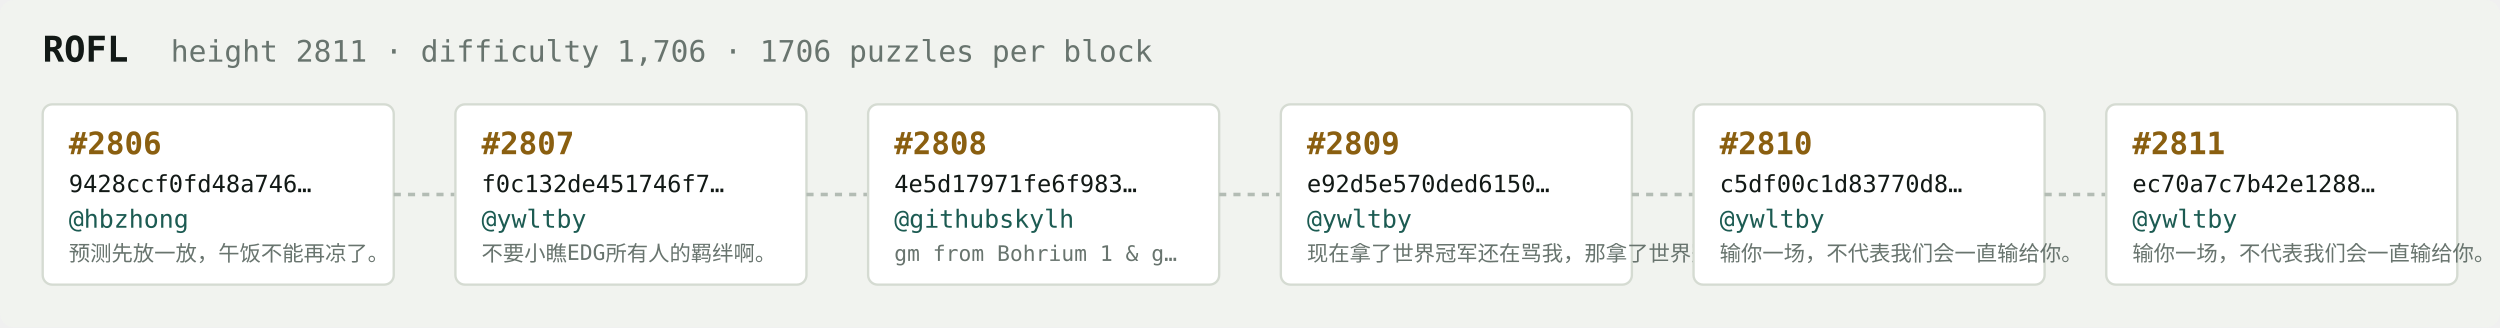
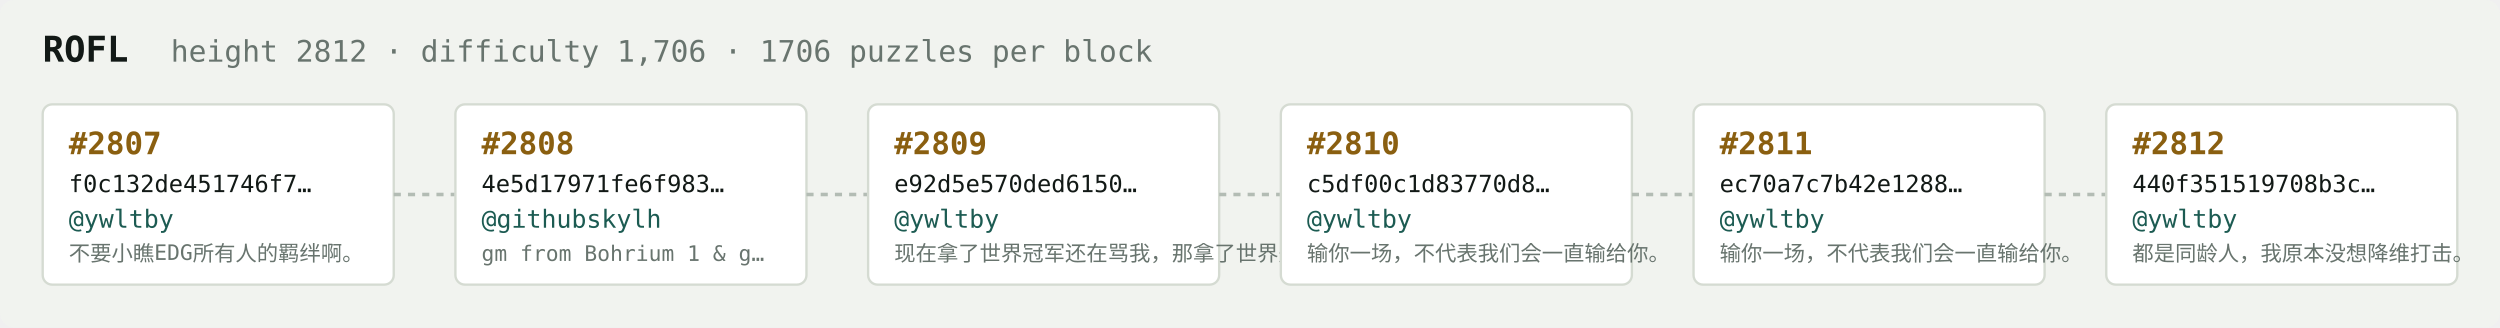
<svg xmlns="http://www.w3.org/2000/svg" width="1054" height="138" viewBox="0 0 1054 138" font-family="ui-monospace,SFMono-Regular,Menlo,monospace">
  <rect fill="#f1f3ef" width="1054" height="138" rx="6" />
  <text x="18" y="26" fill="#121916" font-size="15" font-weight="700">ROFL</text>
-   <text x="72" y="26" fill="#68746e" font-size="12.5">height 2811 · difficulty 1,706 · 1706 puzzles per block</text>
+   <text x="72" y="26" fill="#68746e" font-size="12.5">height 2812 · difficulty 1,706 · 1706 puzzles per block</text>
  <rect x="18" y="44" width="148" height="76" rx="4" fill="#ffffff" stroke="#d5dbd2" stroke-width="1" />
-   <text x="29" y="65" fill="#8a5f10" font-size="13" font-weight="700">#2806</text>
-   <text x="29" y="81" fill="#121916" font-size="10">9428ccf0fd48a746…</text>
-   <text x="29" y="96" fill="#1c5b52" font-size="10.5">@hbzhong</text>
-   <text x="29" y="110" fill="#68746e" font-size="9">预测先放一放，午饭不能再凉了。</text>
+   <text x="29" y="65" fill="#8a5f10" font-size="13" font-weight="700">#2807</text>
+   <text x="29" y="81" fill="#121916" font-size="10">f0c132de451746f7…</text>
+   <text x="29" y="96" fill="#1c5b52" font-size="10.5">@ywltby</text>
+   <text x="29" y="110" fill="#68746e" font-size="9">不要小瞧EDG所有人的羁绊啊。</text>
  <line x1="166" y1="82.0" x2="192" y2="82.0" stroke="#b3bcb4" stroke-width="1.5" stroke-dasharray="3 3" />
  <rect x="192" y="44" width="148" height="76" rx="4" fill="#ffffff" stroke="#d5dbd2" stroke-width="1" />
-   <text x="203" y="65" fill="#8a5f10" font-size="13" font-weight="700">#2807</text>
-   <text x="203" y="81" fill="#121916" font-size="10">f0c132de451746f7…</text>
-   <text x="203" y="96" fill="#1c5b52" font-size="10.5">@ywltby</text>
-   <text x="203" y="110" fill="#68746e" font-size="9">不要小瞧EDG所有人的羁绊啊。</text>
+   <text x="203" y="65" fill="#8a5f10" font-size="13" font-weight="700">#2808</text>
+   <text x="203" y="81" fill="#121916" font-size="10">4e5d17971fe6f983…</text>
+   <text x="203" y="96" fill="#1c5b52" font-size="10.5">@githubskylh</text>
+   <text x="203" y="110" fill="#68746e" font-size="9">gm from Bohrium 1 &amp; g…</text>
  <line x1="340" y1="82.0" x2="366" y2="82.0" stroke="#b3bcb4" stroke-width="1.5" stroke-dasharray="3 3" />
  <rect x="366" y="44" width="148" height="76" rx="4" fill="#ffffff" stroke="#d5dbd2" stroke-width="1" />
-   <text x="377" y="65" fill="#8a5f10" font-size="13" font-weight="700">#2808</text>
-   <text x="377" y="81" fill="#121916" font-size="10">4e5d17971fe6f983…</text>
-   <text x="377" y="96" fill="#1c5b52" font-size="10.5">@githubskylh</text>
-   <text x="377" y="110" fill="#68746e" font-size="9">gm from Bohrium 1 &amp; g…</text>
+   <text x="377" y="65" fill="#8a5f10" font-size="13" font-weight="700">#2809</text>
+   <text x="377" y="81" fill="#121916" font-size="10">e92d5e570ded6150…</text>
+   <text x="377" y="96" fill="#1c5b52" font-size="10.5">@ywltby</text>
+   <text x="377" y="110" fill="#68746e" font-size="9">现在拿了世界冠军还在骂我，那拿了世界冠军有…</text>
  <line x1="514" y1="82.0" x2="540" y2="82.0" stroke="#b3bcb4" stroke-width="1.5" stroke-dasharray="3 3" />
  <rect x="540" y="44" width="148" height="76" rx="4" fill="#ffffff" stroke="#d5dbd2" stroke-width="1" />
-   <text x="551" y="65" fill="#8a5f10" font-size="13" font-weight="700">#2809</text>
-   <text x="551" y="81" fill="#121916" font-size="10">e92d5e570ded6150…</text>
+   <text x="551" y="65" fill="#8a5f10" font-size="13" font-weight="700">#2810</text>
+   <text x="551" y="81" fill="#121916" font-size="10">c5df00c1d83770d8…</text>
  <text x="551" y="96" fill="#1c5b52" font-size="10.5">@ywltby</text>
-   <text x="551" y="110" fill="#68746e" font-size="9">现在拿了世界冠军还在骂我，那拿了世界冠军有…</text>
+   <text x="551" y="110" fill="#68746e" font-size="9">输你一场，不代表我们会一直输给你。</text>
  <line x1="688" y1="82.0" x2="714" y2="82.0" stroke="#b3bcb4" stroke-width="1.5" stroke-dasharray="3 3" />
  <rect x="714" y="44" width="148" height="76" rx="4" fill="#ffffff" stroke="#d5dbd2" stroke-width="1" />
-   <text x="725" y="65" fill="#8a5f10" font-size="13" font-weight="700">#2810</text>
-   <text x="725" y="81" fill="#121916" font-size="10">c5df00c1d83770d8…</text>
+   <text x="725" y="65" fill="#8a5f10" font-size="13" font-weight="700">#2811</text>
+   <text x="725" y="81" fill="#121916" font-size="10">ec70a7c7b42e1288…</text>
  <text x="725" y="96" fill="#1c5b52" font-size="10.5">@ywltby</text>
  <text x="725" y="110" fill="#68746e" font-size="9">输你一场，不代表我们会一直输给你。</text>
  <line x1="862" y1="82.0" x2="888" y2="82.0" stroke="#b3bcb4" stroke-width="1.5" stroke-dasharray="3 3" />
  <rect x="888" y="44" width="148" height="76" rx="4" fill="#ffffff" stroke="#d5dbd2" stroke-width="1" />
-   <text x="899" y="65" fill="#8a5f10" font-size="13" font-weight="700">#2811</text>
-   <text x="899" y="81" fill="#121916" font-size="10">ec70a7c7b42e1288…</text>
+   <text x="899" y="65" fill="#8a5f10" font-size="13" font-weight="700">#2812</text>
+   <text x="899" y="81" fill="#121916" font-size="10">440f351519708b3c…</text>
  <text x="899" y="96" fill="#1c5b52" font-size="10.5">@ywltby</text>
-   <text x="899" y="110" fill="#68746e" font-size="9">输你一场，不代表我们会一直输给你。</text>
+   <text x="899" y="110" fill="#68746e" font-size="9">都是同龄人，我原本没想降维打击。</text>
</svg>
